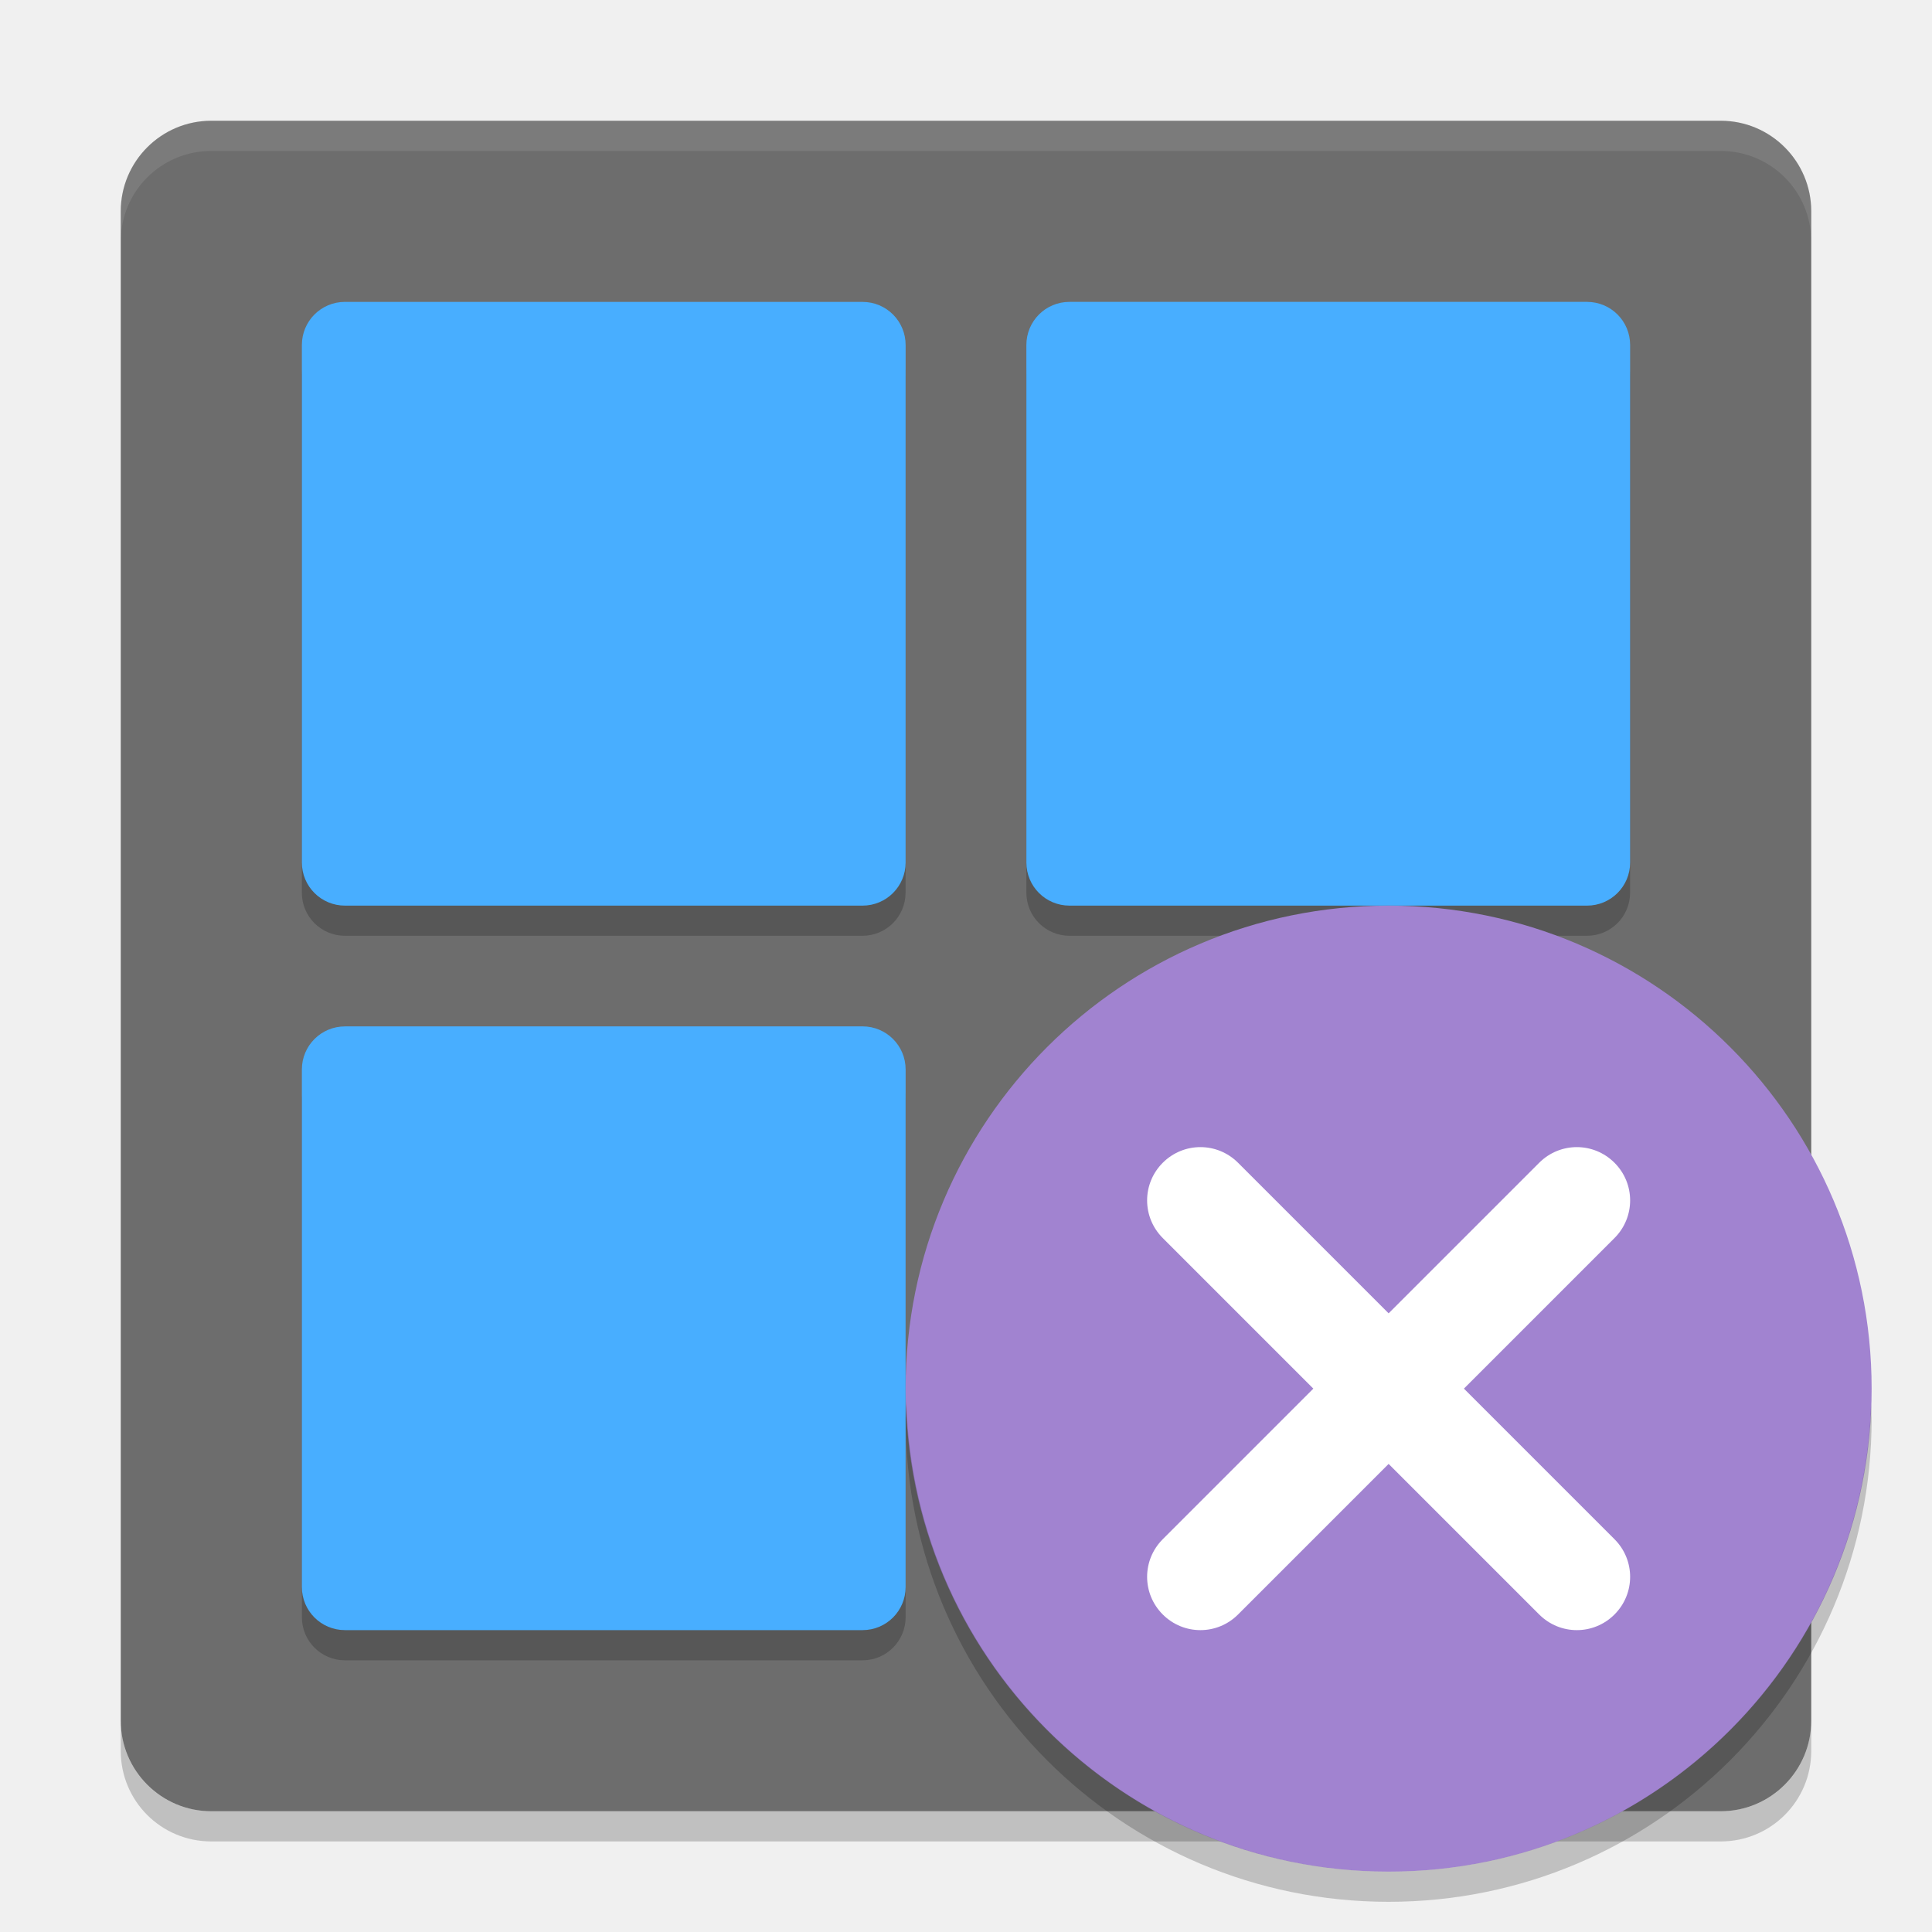
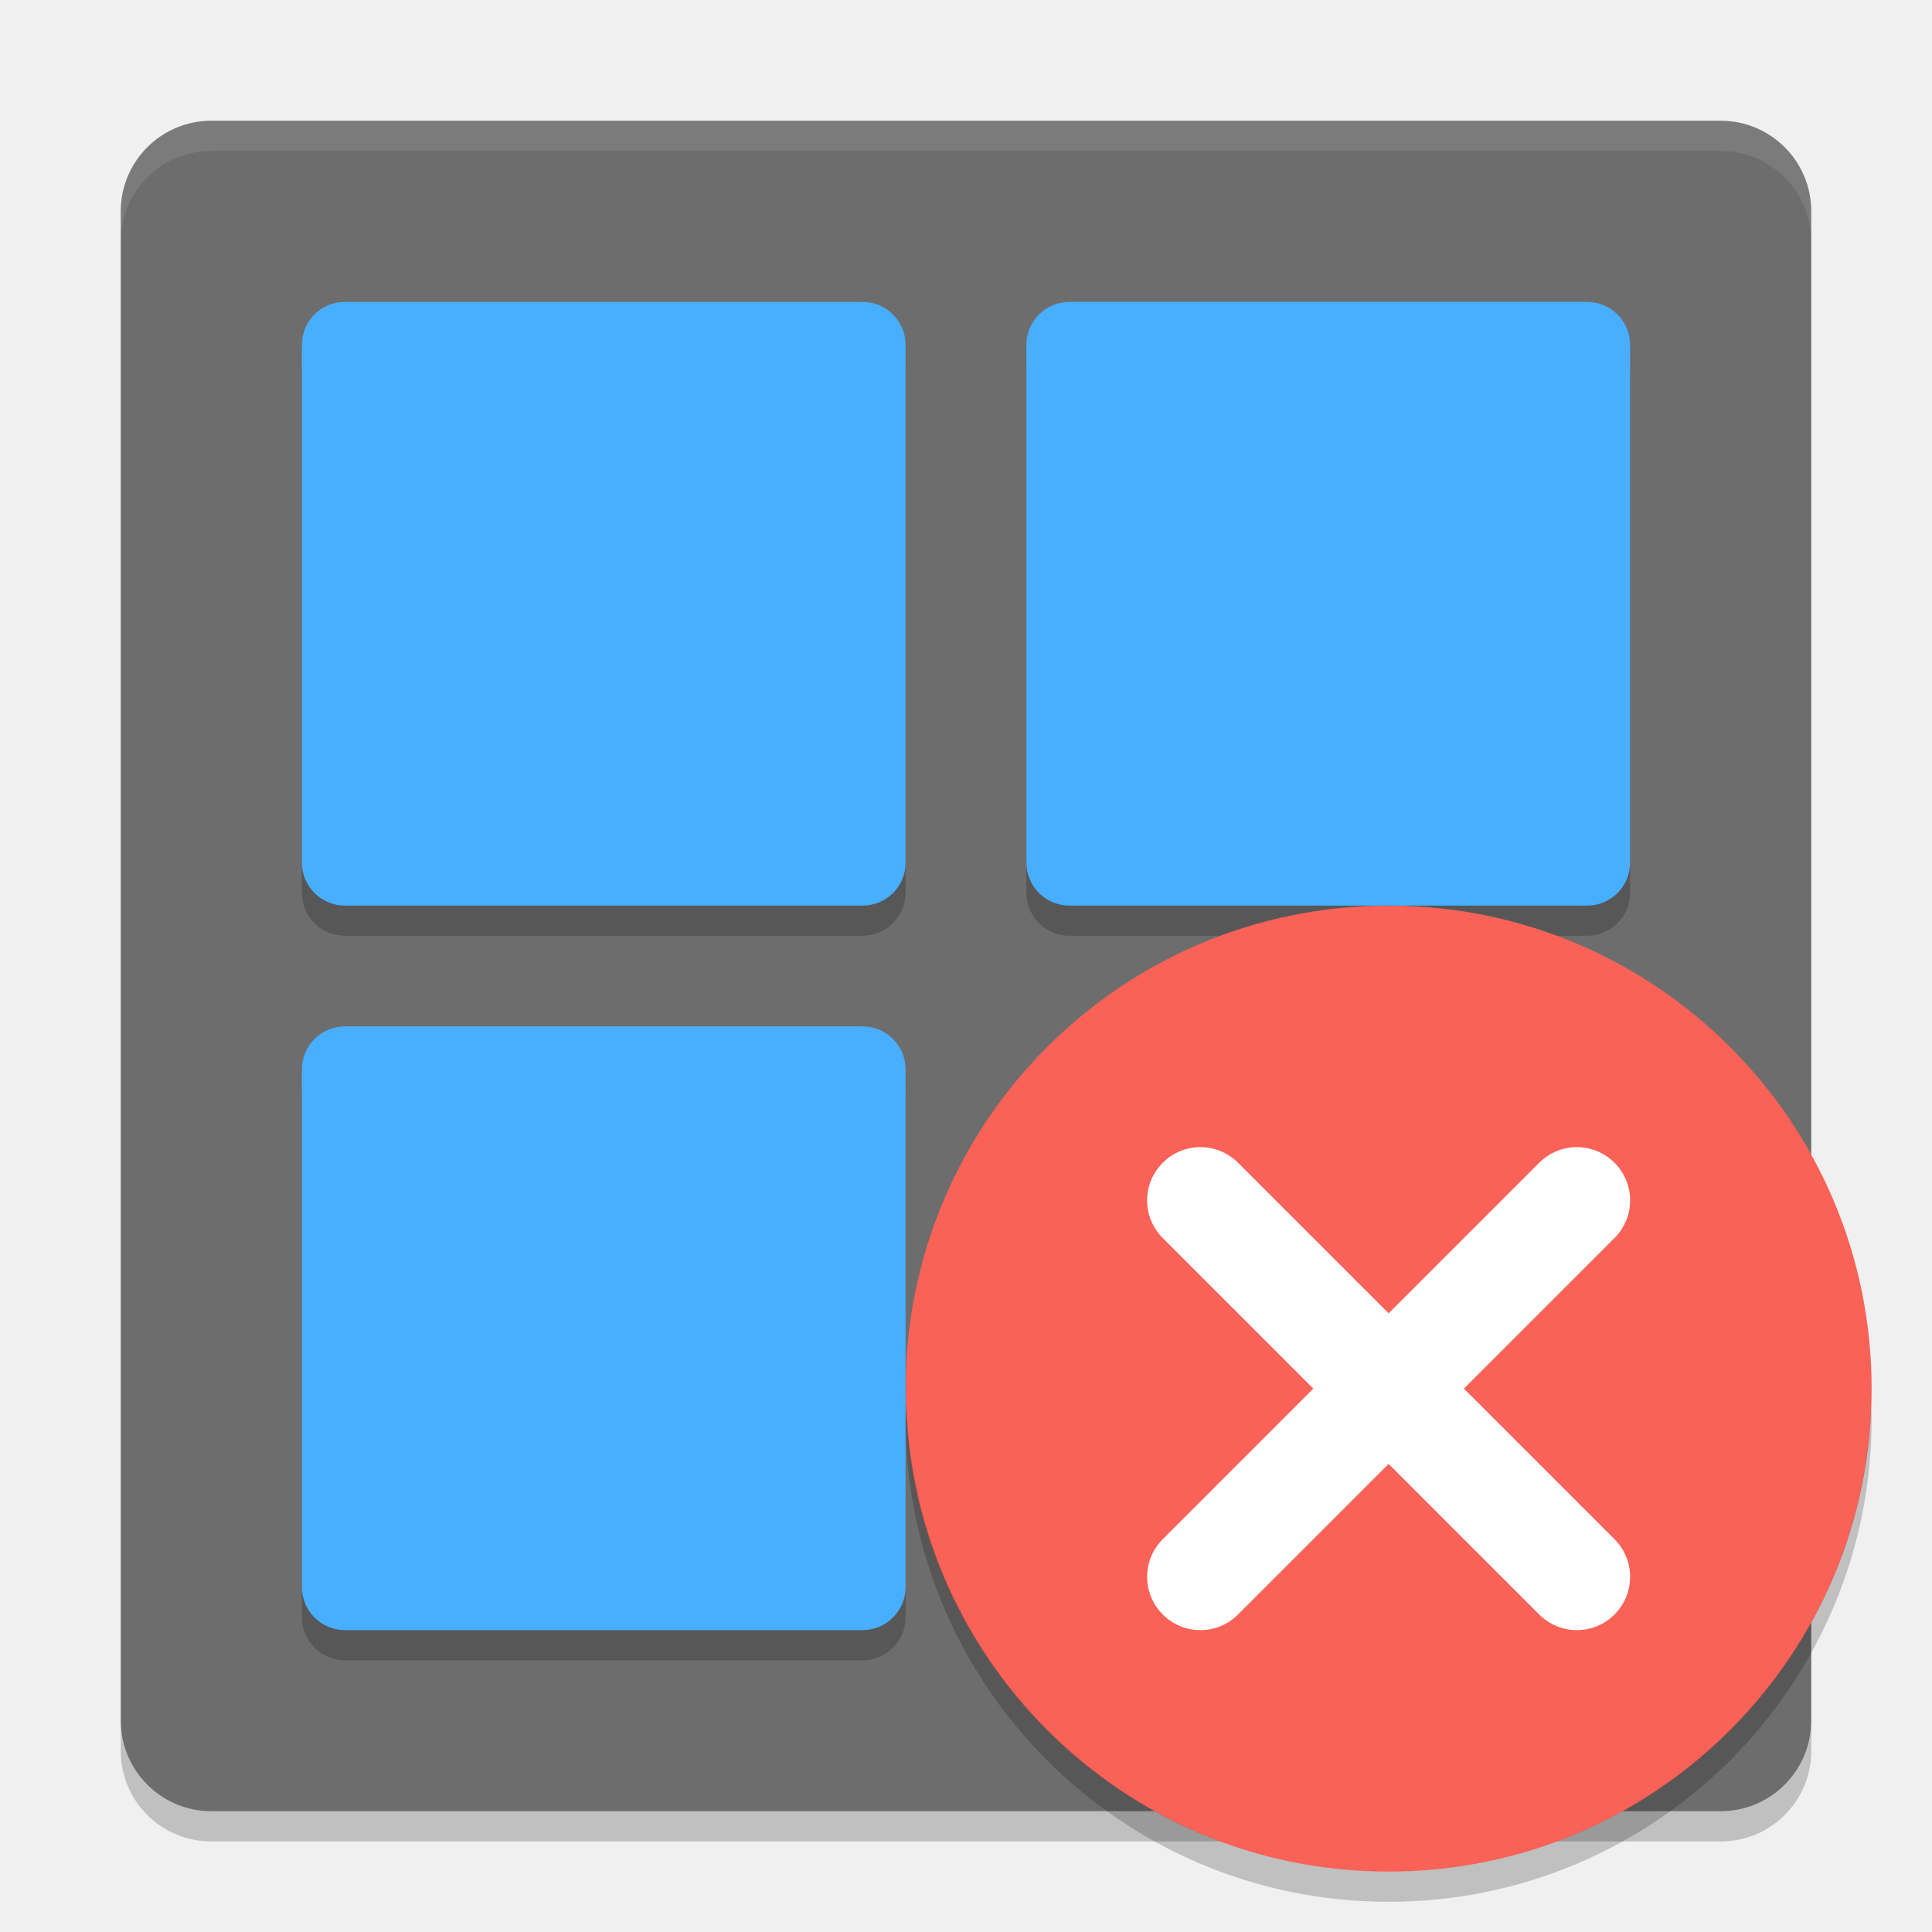
<svg xmlns="http://www.w3.org/2000/svg" height="64" width="64" version="1">
  <rect style="fill:#6d6d6d" ry="3" rx="3" transform="matrix(0,-1,-1,0,0,0)" height="56" width="56" y="-60" x="-60" />
  <path style="opacity:0.2" d="m 11.43,35 17.142,0 C 29.362,35 30,35.638 30,36.428 l 0,17.142 C 30,54.362 29.362,55 28.572,55 L 11.429,55 C 10.637,55 10,54.362 10,53.572 L 10,36.429 C 10,35.639 10.637,35.001 11.429,35.001 Z" />
  <path style="opacity:0.1;fill:#ffffff" d="M 7 4 C 5.338 4 4 5.338 4 7 L 4 8 C 4 6.338 5.338 5 7 5 L 57 5 C 58.662 5 60 6.338 60 8 L 60 7 C 60 5.338 58.662 4 57 4 L 7 4 z" />
  <g style="opacity:0.2" transform="matrix(1.999936,0,0,2,9.181526e-4,1.0006)">
    <path d="m 5.714,5 8.571,0 c 0.395,0 0.714,0.319 0.714,0.714 l 0,8.571 c 0,0.395 -0.319,0.714 -0.714,0.714 l -8.572,0 c -0.396,0 -0.714,-0.319 -0.714,-0.714 l 0,-8.572 c 0,-0.396 0.319,-0.714 0.714,-0.714 z" />
    <path d="m 17.714,5 8.571,0 c 0.396,0 0.715,0.319 0.715,0.714 l 0,8.571 c 0,0.395 -0.319,0.714 -0.714,0.714 l -8.571,0 c -0.396,0 -0.715,-0.319 -0.715,-0.714 l 0,-8.571 c 0,-0.396 0.319,-0.714 0.714,-0.714 z" />
  </g>
  <path style="fill:#48aeff" d="m 11.429,10.001 17.143,0 c 0.79,0 1.428,0.637 1.428,1.429 L 30,28.572 C 30,29.362 29.362,30 28.572,30 L 11.429,30 C 10.637,30 10,29.362 10,28.572 L 10,11.429 C 10,10.637 10.637,10 11.429,10 Z" />
  <path style="fill:#48aeff" d="m 35.428,10 17.142,0 C 53.362,10 54,10.637 54,11.429 l 0,17.143 C 54,29.362 53.362,30 52.572,30 L 35.43,30 C 34.638,30 34,29.362 34,28.572 l 0,-17.143 c 0,-0.791 0.637,-1.429 1.429,-1.429 z" />
  <path style="fill:#48aeff" d="M 11.429,34 28.572,34 C 29.362,34 30,34.638 30,35.428 l 0,17.142 C 30,53.362 29.362,54 28.572,54 L 11.429,54 C 10.637,54 10,53.362 10,52.572 L 10,35.429 C 10,34.639 10.637,34.001 11.429,34.001 Z" />
  <path style="opacity:0.2" d="m 4,57 0,1 c 0,1.662 1.338,3 3,3 l 50,0 c 1.662,0 3,-1.338 3,-3 l 0,-1 c 0,1.662 -1.338,3 -3,3 L 7,60 C 5.338,60 4,58.662 4,57 Z" />
-   <circle style="fill:#a183d0" cy="46" cx="46" r="16" />
+   <circle style="fill:#fa6257" cy="46" cx="46" r="16" />
  <path style="fill:#ffffff" d="m 53.482,38.518 c -0.691,-0.691 -1.803,-0.691 -2.494,0 L 46,43.506 41.012,38.518 c -0.691,-0.691 -1.803,-0.691 -2.494,0 -0.691,0.691 -0.691,1.803 0,2.494 L 43.506,46 38.518,50.988 c -0.691,0.691 -0.691,1.803 0,2.494 0.691,0.691 1.803,0.691 2.494,0 L 46,48.494 l 4.988,4.988 c 0.691,0.691 1.803,0.691 2.494,0 0.691,-0.691 0.691,-1.803 0,-2.494 L 48.494,46 53.482,41.012 c 0.691,-0.691 0.691,-1.803 0,-2.494 z" />
  <path style="opacity:0.2" d="M 30.025,46.502 A 16,16 0 0 0 30,47 16,16 0 0 0 46,63 16,16 0 0 0 62,47 16,16 0 0 0 61.982,46.508 16,16 0 0 1 46,62 16,16 0 0 1 30.025,46.502 Z" />
</svg>
